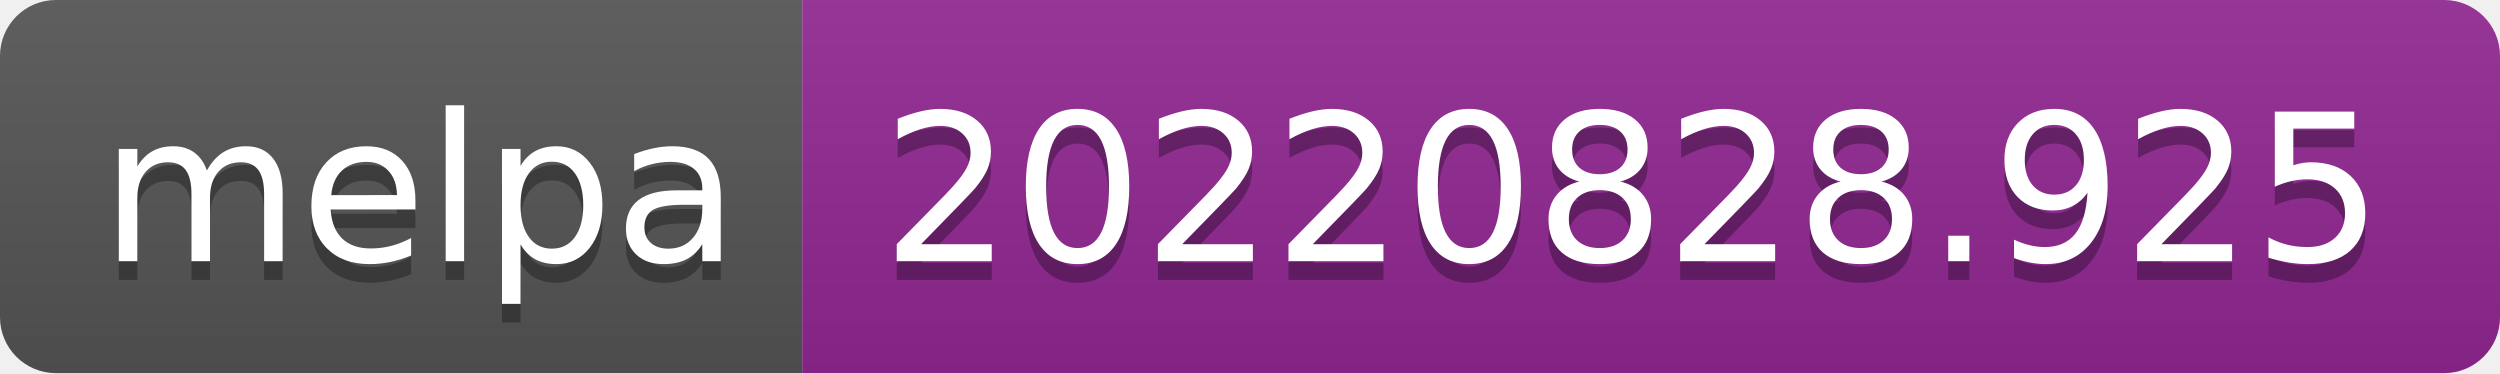
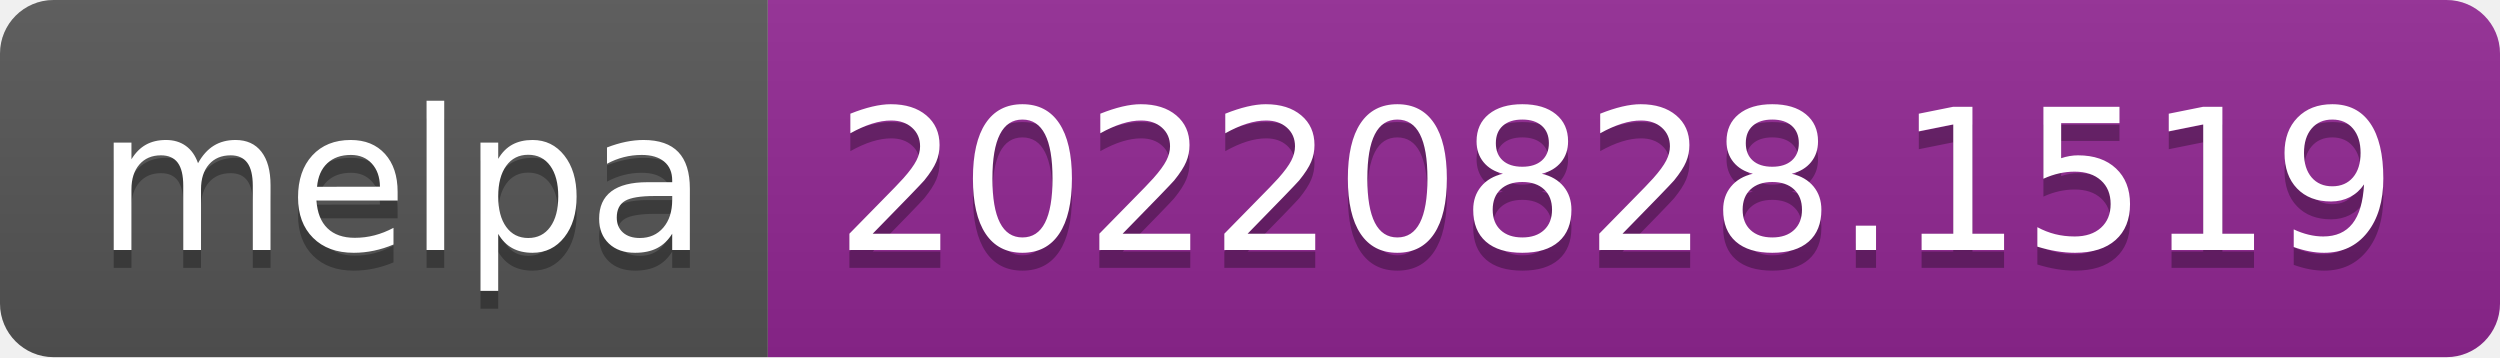
- <svg xmlns="http://www.w3.org/2000/svg" width="134" height="20" role="img" aria-label="melpa: 20220828.925">
+ <svg xmlns="http://www.w3.org/2000/svg" width="140" height="20" role="img" aria-label="melpa: 20220828.1519">
  <linearGradient id="s" x2="0" y2="100%">
    <stop offset="0" stop-color="#bbb" stop-opacity=".1" />
    <stop offset="1" stop-opacity=".1" />
  </linearGradient>
  <clipPath id="r">
-     <rect width="134" height="20" rx="3" fill="#fff" />
+     <rect width="140" height="20" rx="3" fill="#fff" />
  </clipPath>
  <g clip-path="url(#r)">
    <rect width="43" height="20" fill="#555" />
-     <rect x="43" width="91" height="20" fill="#922793" />
-     <rect width="134" height="20" fill="url(#s)" />
+     <rect x="43" width="97" height="20" fill="#922793" />
+     <rect width="140" height="20" fill="url(#s)" />
  </g>
  <g fill="#fff" text-anchor="middle" font-family="Verdana,Geneva,DejaVu Sans,sans-serif" text-rendering="geometricPrecision" font-size="110">
    <text aria-hidden="true" x="225" y="150" fill="#010101" fill-opacity=".3" transform="scale(.1)" textLength="330">melpa</text>
    <text x="225" y="140" transform="scale(.1)" fill="#fff" textLength="330">melpa</text>
-     <text aria-hidden="true" x="875" y="150" fill="#010101" fill-opacity=".3" transform="scale(.1)" textLength="810">20220828.925</text>
-     <text x="875" y="140" transform="scale(.1)" fill="#fff" textLength="810">20220828.925</text>
+     <text aria-hidden="true" x="905" y="150" fill="#010101" fill-opacity=".3" transform="scale(.1)" textLength="870">20220828.1519</text>
+     <text x="905" y="140" transform="scale(.1)" fill="#fff" textLength="870">20220828.1519</text>
  </g>
</svg>
